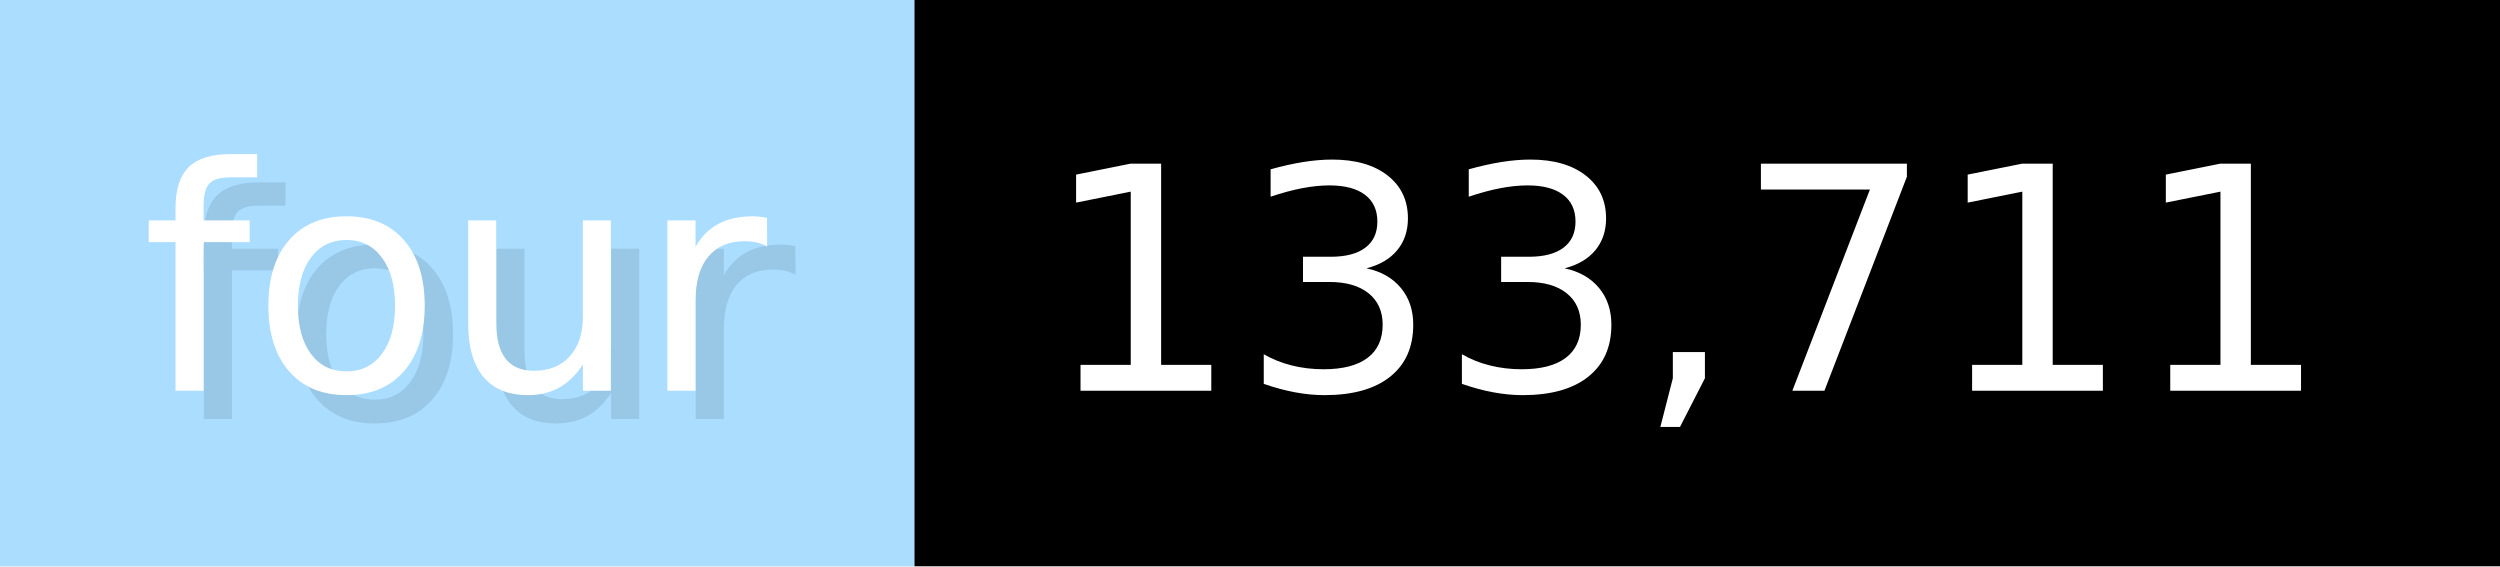
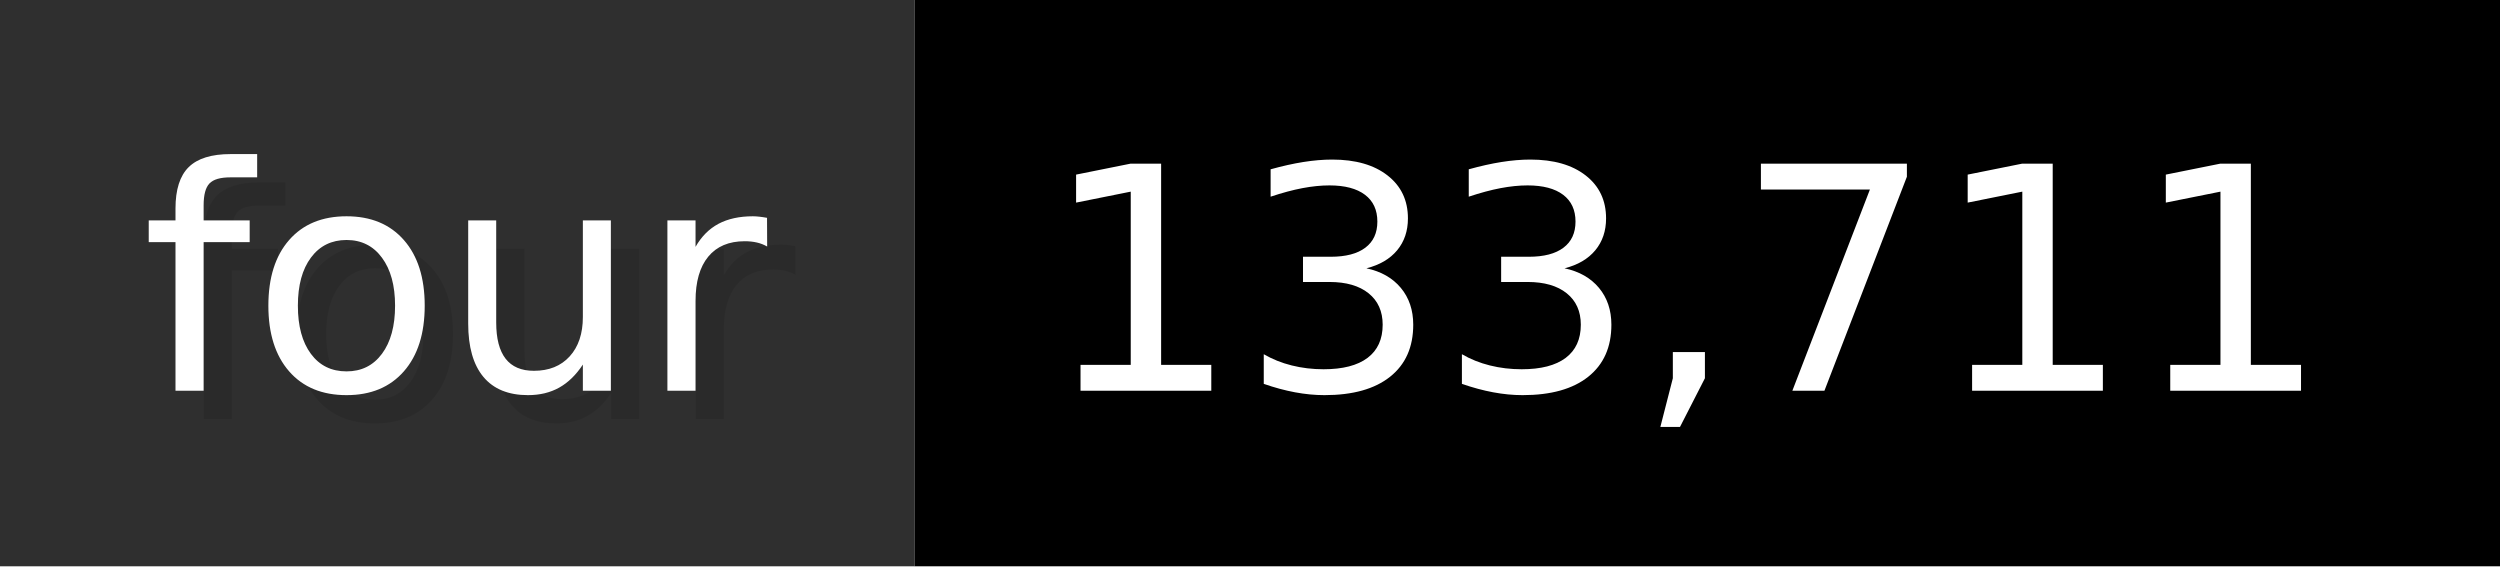
<svg xmlns="http://www.w3.org/2000/svg" width="88.3" height="20" viewBox="0 0 883 200" role="img" aria-label="four: 133,711">
  <g>
-     <rect fill="#ADF" width="323" height="200" />
+     <rect fill="#2F2F2F" width="323" height="200" />
    <rect fill="#" x="323" width="560" height="200" />
  </g>
  <g aria-hidden="true" fill="#fff" text-anchor="start" font-family="Verdana,DejaVu Sans,sans-serif" font-size="110">
    <text x="60" y="148" textLength="223" fill="#000" opacity="0.1">four</text>
    <text x="50" y="138" textLength="223">four</text>
    <text x="378" y="148" textLength="460" fill="#000" opacity="0.1">133,711</text>
    <text x="368" y="138" textLength="460">133,711</text>
  </g>
</svg>
